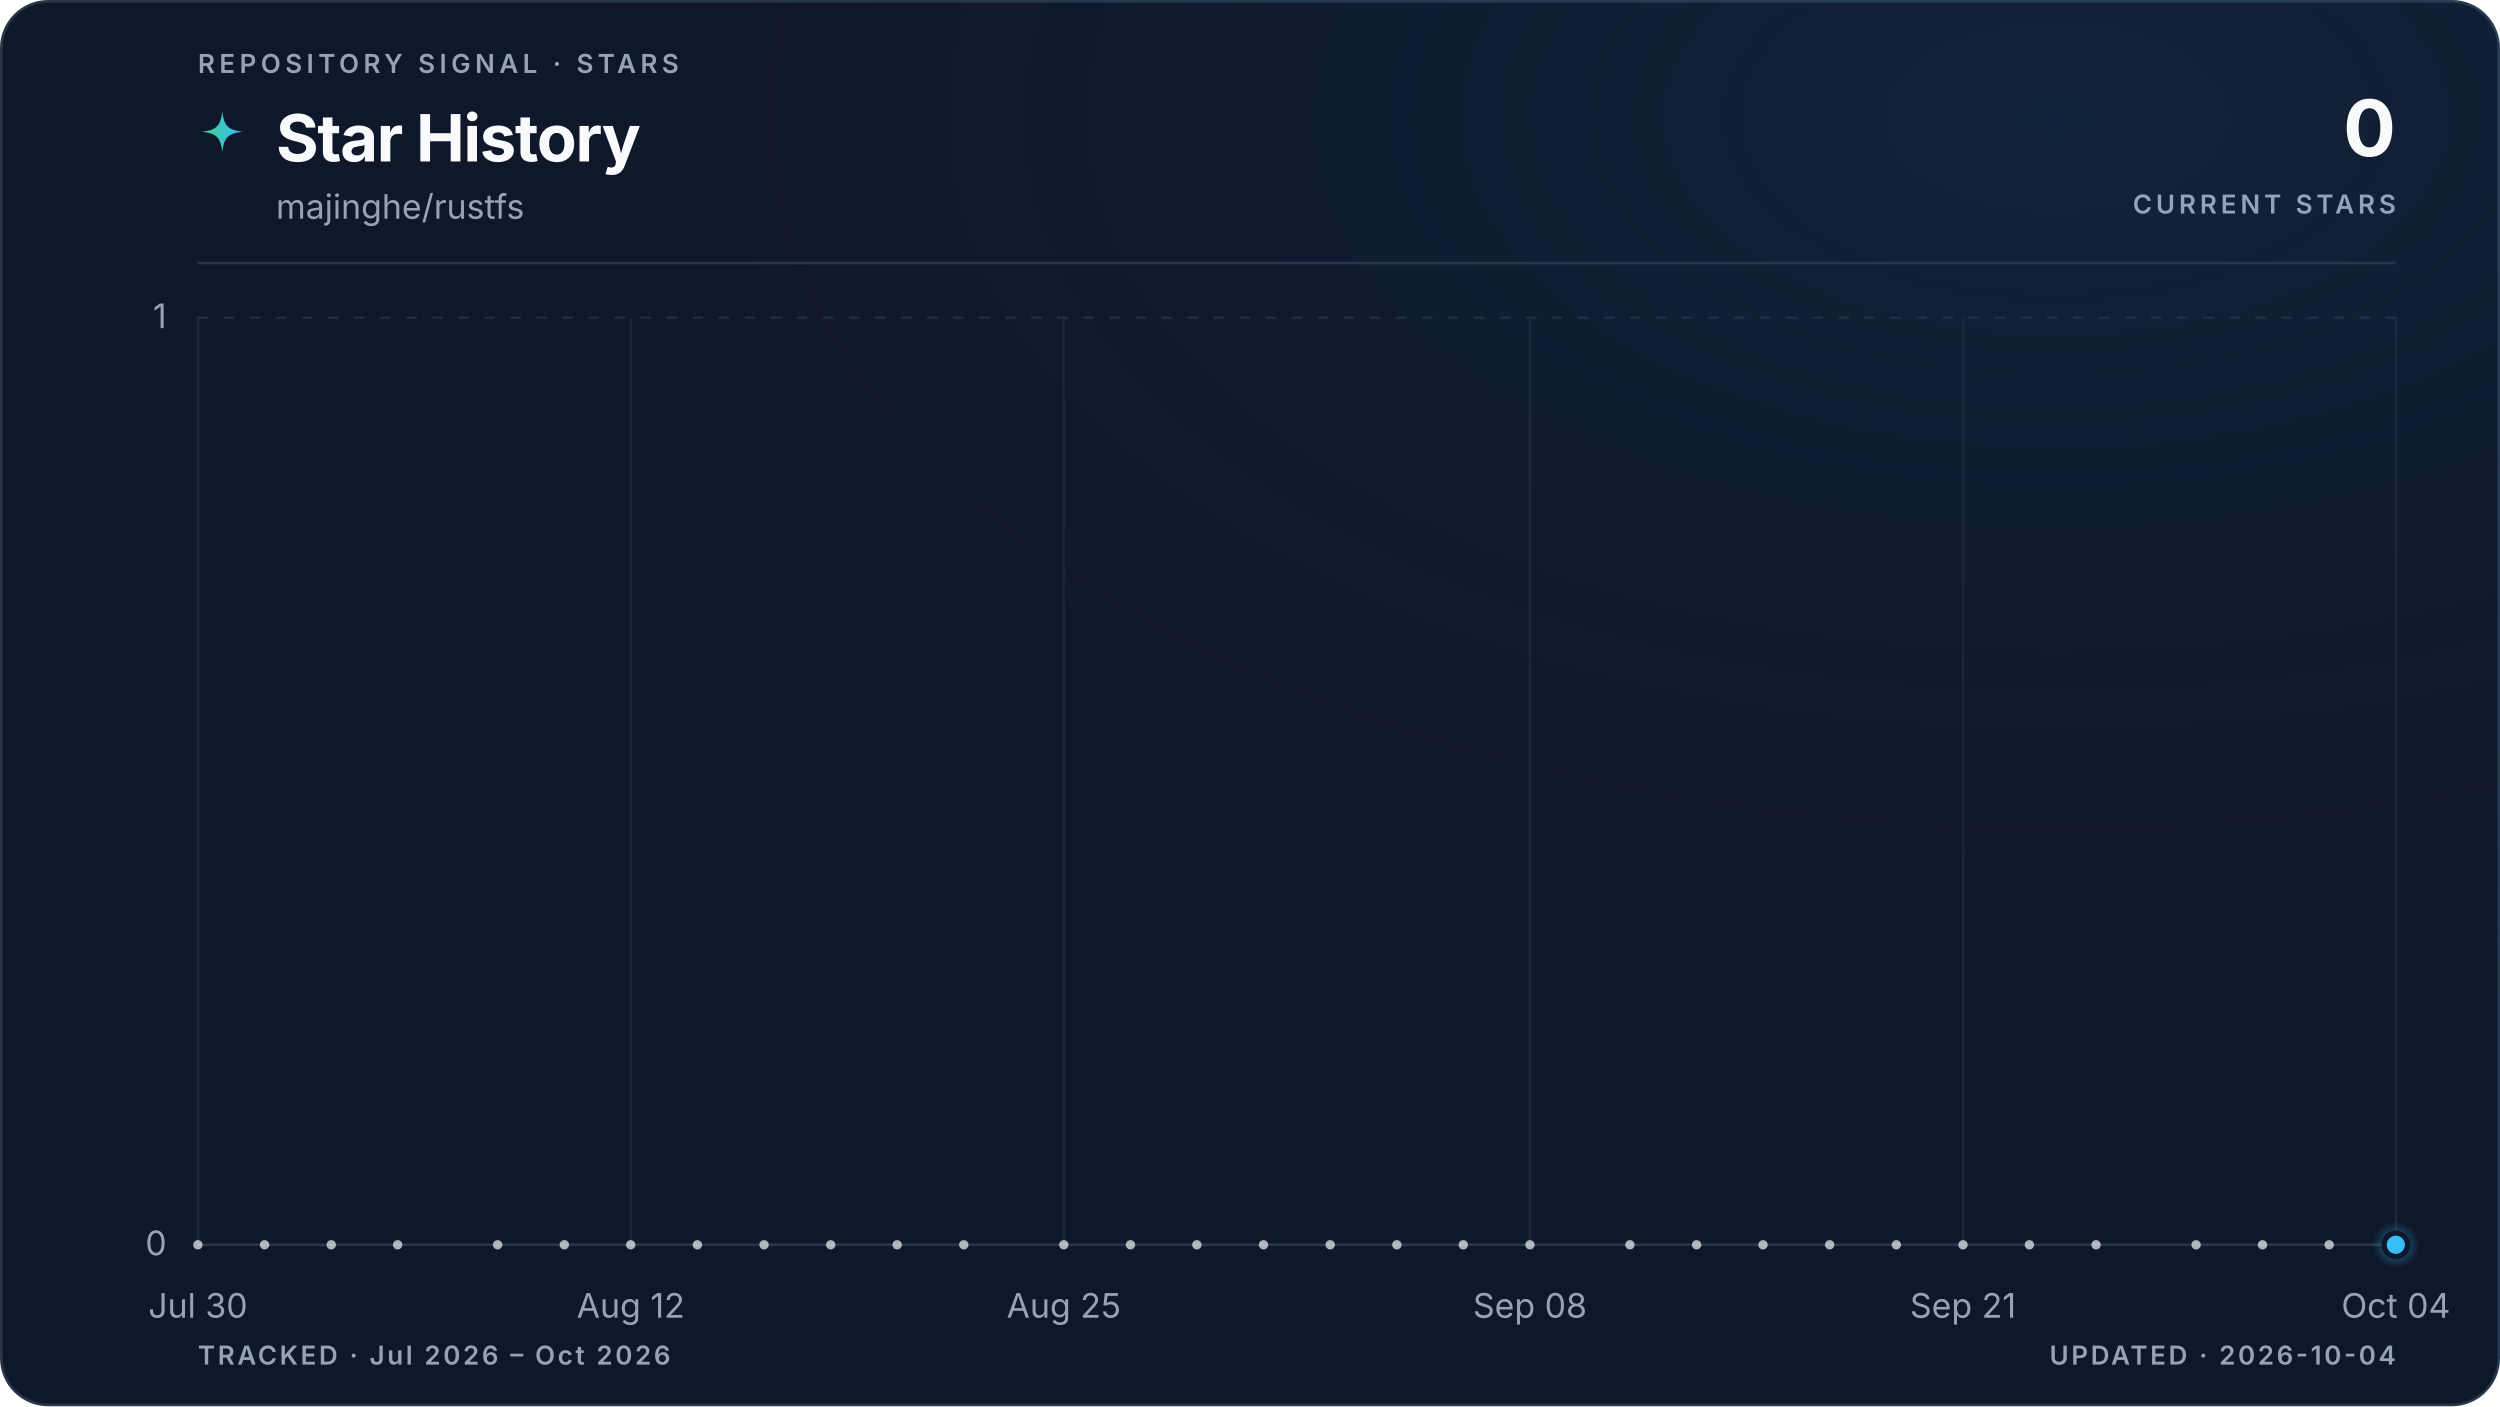
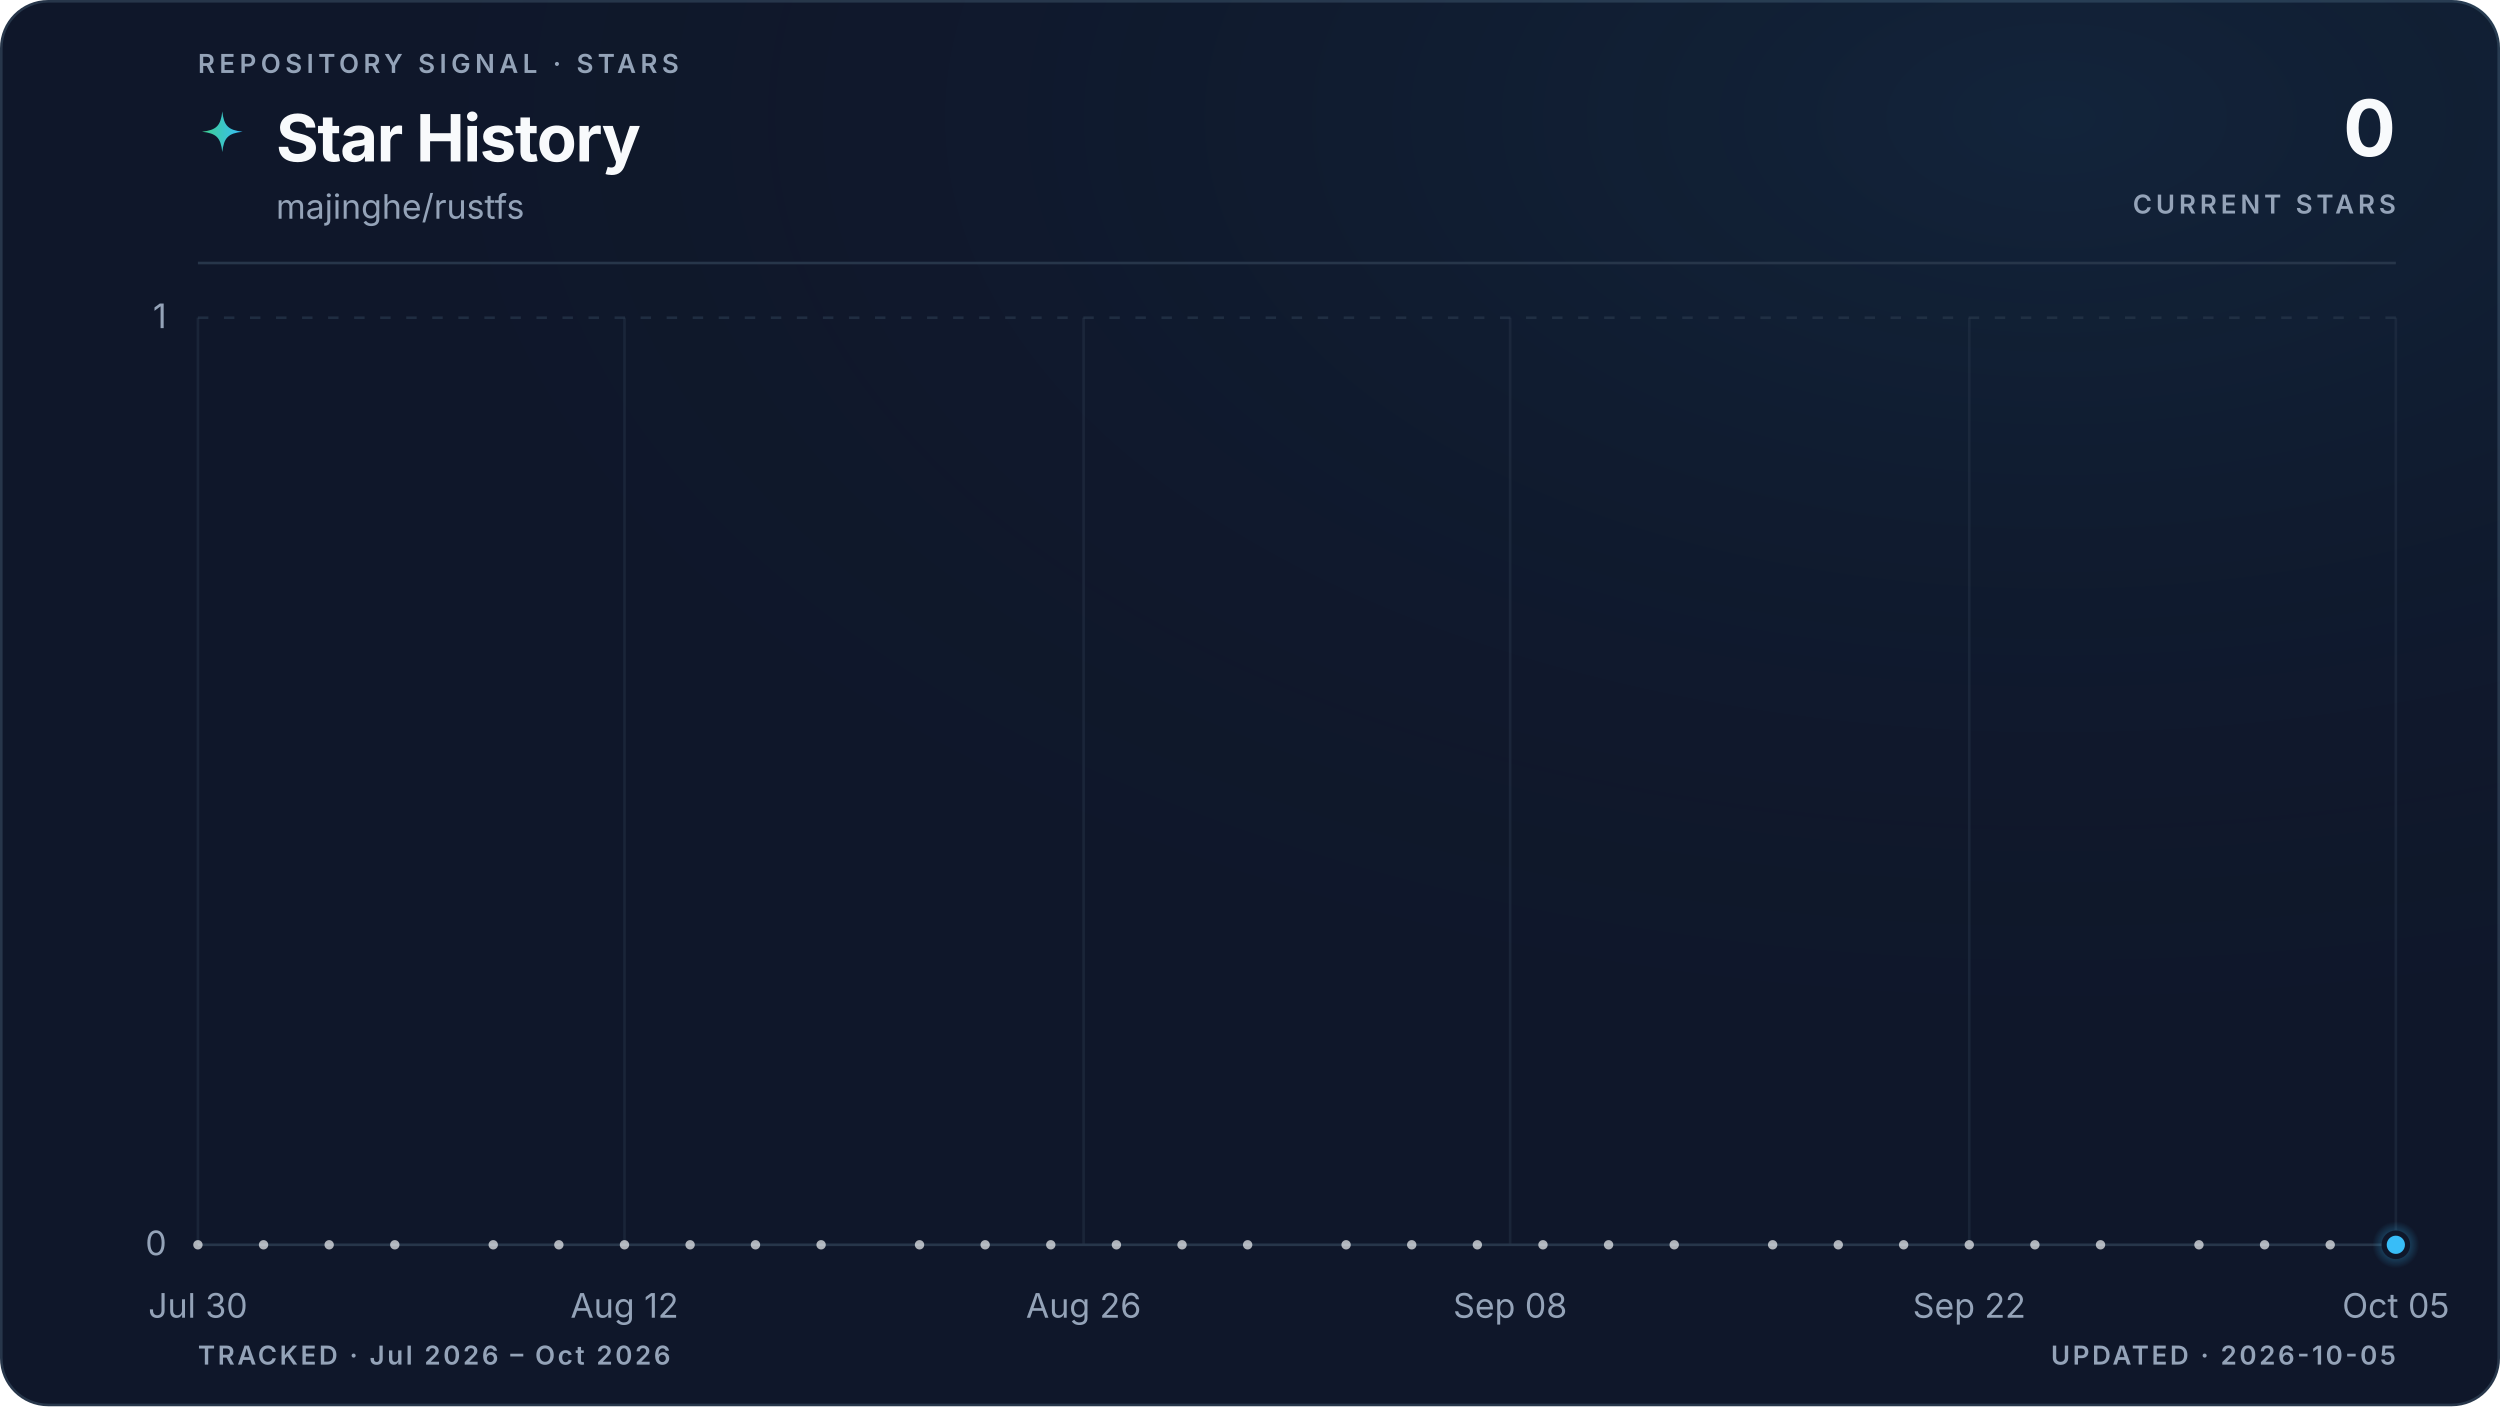
<svg xmlns="http://www.w3.org/2000/svg" viewBox="0 0 960 540" role="img" aria-labelledby="title description" data-style="gradient" data-variant="glow" data-layout="editorial" data-animated="true">
  <defs>
    <linearGradient id="trend" x1="0" y1="0" x2="1" y2="0">
      <stop offset="0%" stop-color="#3ecf8e" />
      <stop offset="100%" stop-color="#38bdf8" />
    </linearGradient>
    <linearGradient id="area" x1="0" y1="0" x2="0" y2="1">
      <stop offset="0%" stop-color="#3ecf8e" stop-opacity="0.22" />
      <stop offset="55%" stop-color="#38bdf8" stop-opacity="0.06" />
      <stop offset="100%" stop-color="#38bdf8" stop-opacity="0" />
    </linearGradient>
    <radialGradient id="marker-halo" cx="50%" cy="50%" r="50%">
      <stop offset="0%" stop-color="#38bdf8" stop-opacity="0.55" />
      <stop offset="100%" stop-color="#38bdf8" stop-opacity="0" />
    </radialGradient>
    <radialGradient id="surface-glow" cx="82%" cy="8%" r="70%">
      <stop offset="0%" stop-color="#38bdf8" stop-opacity="0.08" />
      <stop offset="100%" stop-color="#0f172a" stop-opacity="0" />
    </radialGradient>
    <filter id="trend-glow" x="-20%" y="-20%" width="140%" height="140%">
      <feGaussianBlur stdDeviation="5" />
    </filter>
  </defs>
  <style>
.trend-enter{transform-box:fill-box;transform-origin:center;animation:trend-enter 520ms cubic-bezier(0.16,1,0.3,1)}
.marker-enter{transform-box:fill-box;transform-origin:center;animation:marker-enter 320ms cubic-bezier(0.16,1,0.3,1) 200ms both}
.marker-pulse{transform-box:fill-box;transform-origin:center;animation:marker-pulse 2.6s ease-out infinite}
@keyframes trend-enter{from{opacity:.35;transform:translateY(10px)}to{opacity:1;transform:translateY(0)}}
@keyframes marker-enter{from{opacity:0;transform:scale(.4)}to{opacity:1;transform:scale(1)}}
@keyframes marker-pulse{0%{opacity:.5;transform:scale(.7)}70%,100%{opacity:0;transform:scale(2.1)}}
@media (prefers-reduced-motion:reduce){.trend-enter,.marker-enter,.marker-pulse{animation:none!important}}
@media (prefers-reduced-motion:reduce){.marker-pulse{opacity:0}}
</style>
  <rect x="0.5" y="0.5" width="959" height="539" fill="#0f172a" stroke="#27364a" stroke-width="1" rx="18" />
  <rect width="960" height="540" fill="url(#surface-glow)" rx="18" />
  <text x="76" y="28" fill="#94a3b8" font-family="ui-sans-serif, system-ui, -apple-system, BlinkMacSystemFont, 'Segoe UI', sans-serif" font-size="10" font-weight="600" letter-spacing="1.7">REPOSITORY SIGNAL · STARS</text>
  <path d="M12 1c.8 7.1 2.9 9.2 10 10-7.1.8-9.2 2.9-10 10-.8-7.1-2.9-9.2-10-10 7.1-.8 9.2-2.9 10-10Z" transform="translate(76 42) scale(.78)" fill="url(#trend)" aria-hidden="true" />
  <text x="106" y="62" fill="#f8fafc" font-family="ui-sans-serif, system-ui, -apple-system, BlinkMacSystemFont, 'Segoe UI', sans-serif" font-size="25" font-weight="700" letter-spacing="-0.5">Star History</text>
  <text x="106" y="84" fill="#94a3b8" font-family="ui-sans-serif, system-ui, -apple-system, BlinkMacSystemFont, 'Segoe UI', sans-serif" font-size="13">majinghe/rustfs</text>
  <text x="920" y="60" fill="#f8fafc" font-family="ui-sans-serif, system-ui, -apple-system, BlinkMacSystemFont, 'Segoe UI', sans-serif" font-size="30" font-weight="700" letter-spacing="-0.6" text-anchor="end">0</text>
  <text x="920" y="82" fill="#94a3b8" font-family="ui-sans-serif, system-ui, -apple-system, BlinkMacSystemFont, 'Segoe UI', sans-serif" font-size="10" font-weight="600" letter-spacing="1.5" text-anchor="end">CURRENT STARS</text>
  <line x1="76" y1="101" x2="920" y2="101" stroke="#27364a" stroke-width="1" />
  <line x1="76" y1="478.0" x2="920" y2="478.0" stroke="#27364a" stroke-width="1" stroke-dasharray="0" opacity="1" />
  <text x="64" y="482.0" fill="#94a3b8" font-family="ui-sans-serif, system-ui, -apple-system, BlinkMacSystemFont, 'Segoe UI', sans-serif" font-size="13" text-anchor="end">0</text>
  <line x1="76" y1="122.0" x2="920" y2="122.0" stroke="#27364a" stroke-width="1" stroke-dasharray="4 6" opacity="0.7" />
  <text x="64" y="126.0" fill="#94a3b8" font-family="ui-sans-serif, system-ui, -apple-system, BlinkMacSystemFont, 'Segoe UI', sans-serif" font-size="13" text-anchor="end">1</text>
  <line x1="76.0" y1="122" x2="76.0" y2="478" stroke="#27364a" stroke-width="1" opacity="0.45" />
  <text x="76.0" y="506" fill="#94a3b8" font-family="ui-sans-serif, system-ui, -apple-system, BlinkMacSystemFont, 'Segoe UI', sans-serif" font-size="13" text-anchor="middle">Jul 30</text>
-   <line x1="242.2" y1="122" x2="242.2" y2="478" stroke="#27364a" stroke-width="1" opacity="0.45" />
-   <text x="242.2" y="506" fill="#94a3b8" font-family="ui-sans-serif, system-ui, -apple-system, BlinkMacSystemFont, 'Segoe UI', sans-serif" font-size="13" text-anchor="middle">Aug 12</text>
-   <line x1="408.5" y1="122" x2="408.5" y2="478" stroke="#27364a" stroke-width="1" opacity="0.45" />
-   <text x="408.5" y="506" fill="#94a3b8" font-family="ui-sans-serif, system-ui, -apple-system, BlinkMacSystemFont, 'Segoe UI', sans-serif" font-size="13" text-anchor="middle">Aug 25</text>
-   <line x1="587.5" y1="122" x2="587.5" y2="478" stroke="#27364a" stroke-width="1" opacity="0.45" />
-   <text x="587.5" y="506" fill="#94a3b8" font-family="ui-sans-serif, system-ui, -apple-system, BlinkMacSystemFont, 'Segoe UI', sans-serif" font-size="13" text-anchor="middle">Sep 08</text>
-   <line x1="753.8" y1="122" x2="753.8" y2="478" stroke="#27364a" stroke-width="1" opacity="0.45" />
-   <text x="753.8" y="506" fill="#94a3b8" font-family="ui-sans-serif, system-ui, -apple-system, BlinkMacSystemFont, 'Segoe UI', sans-serif" font-size="13" text-anchor="middle">Sep 21</text>
+   <line x1="239.8" y1="122" x2="239.8" y2="478" stroke="#27364a" stroke-width="1" opacity="0.45" />
+   <text x="239.8" y="506" fill="#94a3b8" font-family="ui-sans-serif, system-ui, -apple-system, BlinkMacSystemFont, 'Segoe UI', sans-serif" font-size="13" text-anchor="middle">Aug 12</text>
+   <line x1="416.1" y1="122" x2="416.1" y2="478" stroke="#27364a" stroke-width="1" opacity="0.45" />
+   <text x="416.1" y="506" fill="#94a3b8" font-family="ui-sans-serif, system-ui, -apple-system, BlinkMacSystemFont, 'Segoe UI', sans-serif" font-size="13" text-anchor="middle">Aug 26</text>
+   <line x1="579.9" y1="122" x2="579.9" y2="478" stroke="#27364a" stroke-width="1" opacity="0.45" />
+   <text x="579.9" y="506" fill="#94a3b8" font-family="ui-sans-serif, system-ui, -apple-system, BlinkMacSystemFont, 'Segoe UI', sans-serif" font-size="13" text-anchor="middle">Sep 08</text>
+   <line x1="756.2" y1="122" x2="756.2" y2="478" stroke="#27364a" stroke-width="1" opacity="0.45" />
+   <text x="756.2" y="506" fill="#94a3b8" font-family="ui-sans-serif, system-ui, -apple-system, BlinkMacSystemFont, 'Segoe UI', sans-serif" font-size="13" text-anchor="middle">Sep 22</text>
  <line x1="920.0" y1="122" x2="920.0" y2="478" stroke="#27364a" stroke-width="1" opacity="0.45" />
-   <text x="920.0" y="506" fill="#94a3b8" font-family="ui-sans-serif, system-ui, -apple-system, BlinkMacSystemFont, 'Segoe UI', sans-serif" font-size="13" text-anchor="middle">Oct 04</text>
+   <text x="920.0" y="506" fill="#94a3b8" font-family="ui-sans-serif, system-ui, -apple-system, BlinkMacSystemFont, 'Segoe UI', sans-serif" font-size="13" text-anchor="middle">Oct 05</text>
  <g class="trend-enter">
-     <path d="M 76.0 478.0 C 80.3 478.0, 84.5 478.0, 88.8 478.0 C 93.1 478.0, 97.3 478.0, 101.6 478.0 C 105.8 478.0, 110.1 478.0, 114.4 478.0 C 118.6 478.0, 122.9 478.0, 127.2 478.0 C 131.4 478.0, 135.7 478.0, 139.9 478.0 C 144.2 478.0, 148.5 478.0, 152.7 478.0 C 157.0 478.0, 161.3 478.0, 165.5 478.0 C 169.8 478.0, 174.0 478.0, 178.3 478.0 C 182.6 478.0, 186.8 478.0, 191.1 478.0 C 195.4 478.0, 199.6 478.0, 203.9 478.0 C 208.1 478.0, 212.4 478.0, 216.7 478.0 C 220.9 478.0, 225.2 478.0, 229.5 478.0 C 233.7 478.0, 238.0 478.0, 242.2 478.0 C 246.5 478.0, 250.8 478.0, 255.0 478.0 C 259.3 478.0, 263.6 478.0, 267.8 478.0 C 272.1 478.0, 276.3 478.0, 280.6 478.0 C 284.9 478.0, 289.1 478.0, 293.4 478.0 C 297.7 478.0, 301.9 478.0, 306.2 478.0 C 310.4 478.0, 314.7 478.0, 319.0 478.0 C 323.2 478.0, 327.5 478.0, 331.8 478.0 C 336.0 478.0, 340.3 478.0, 344.5 478.0 C 348.8 478.0, 353.1 478.0, 357.3 478.0 C 361.6 478.0, 365.9 478.0, 370.1 478.0 C 374.4 478.0, 378.6 478.0, 382.9 478.0 C 387.2 478.0, 391.4 478.0, 395.7 478.0 C 400.0 478.0, 404.2 478.0, 408.5 478.0 C 412.7 478.0, 417.0 478.0, 421.3 478.0 C 425.5 478.0, 429.8 478.0, 434.1 478.0 C 438.3 478.0, 442.6 478.0, 446.8 478.0 C 451.1 478.0, 455.4 478.0, 459.6 478.0 C 463.9 478.0, 468.2 478.0, 472.4 478.0 C 476.7 478.0, 480.9 478.0, 485.2 478.0 C 489.5 478.0, 493.7 478.0, 498.0 478.0 C 502.3 478.0, 506.5 478.0, 510.8 478.0 C 515.1 478.0, 519.3 478.0, 523.6 478.0 C 527.8 478.0, 532.1 478.0, 536.4 478.0 C 540.6 478.0, 544.9 478.0, 549.2 478.0 C 553.4 478.0, 557.7 478.0, 561.9 478.0 C 566.2 478.0, 570.5 478.0, 574.7 478.0 C 579.0 478.0, 583.3 478.0, 587.5 478.0 C 591.8 478.0, 596.0 478.0, 600.3 478.0 C 604.6 478.0, 608.8 478.0, 613.1 478.0 C 617.4 478.0, 621.6 478.0, 625.9 478.0 C 630.1 478.0, 634.4 478.0, 638.7 478.0 C 642.9 478.0, 647.2 478.0, 651.5 478.0 C 655.7 478.0, 660.0 478.0, 664.2 478.0 C 668.5 478.0, 672.8 478.0, 677.0 478.0 C 681.3 478.0, 685.6 478.0, 689.8 478.0 C 694.1 478.0, 698.3 478.0, 702.6 478.0 C 706.9 478.0, 711.1 478.0, 715.4 478.0 C 719.7 478.0, 723.9 478.0, 728.2 478.0 C 732.4 478.0, 736.7 478.0, 741.0 478.0 C 745.2 478.0, 749.5 478.0, 753.8 478.0 C 758.0 478.0, 762.3 478.0, 766.5 478.0 C 770.8 478.0, 775.1 478.0, 779.3 478.0 C 783.6 478.0, 787.9 478.0, 792.1 478.0 C 796.4 478.0, 800.6 478.0, 804.9 478.0 C 809.2 478.0, 813.4 478.0, 817.7 478.0 C 822.0 478.0, 826.2 478.0, 830.5 478.0 C 834.7 478.0, 839.0 478.0, 843.3 478.0 C 847.5 478.0, 851.8 478.0, 856.1 478.0 C 860.3 478.0, 864.6 478.0, 868.8 478.0 C 873.1 478.0, 877.4 478.0, 881.6 478.0 C 885.9 478.0, 890.2 478.0, 894.4 478.0 C 898.7 478.0, 902.9 478.0, 907.2 478.0 C 911.5 478.0, 915.7 478.0, 920.0 478.0 L 920.0 478.0 L 76.0 478.0 Z" fill="url(#area)" />
-     <path d="M 76.0 478.0 C 80.3 478.0, 84.5 478.0, 88.8 478.0 C 93.1 478.0, 97.3 478.0, 101.6 478.0 C 105.8 478.0, 110.1 478.0, 114.4 478.0 C 118.6 478.0, 122.9 478.0, 127.2 478.0 C 131.4 478.0, 135.7 478.0, 139.9 478.0 C 144.2 478.0, 148.5 478.0, 152.7 478.0 C 157.0 478.0, 161.3 478.0, 165.5 478.0 C 169.8 478.0, 174.0 478.0, 178.3 478.0 C 182.6 478.0, 186.8 478.0, 191.1 478.0 C 195.4 478.0, 199.6 478.0, 203.9 478.0 C 208.1 478.0, 212.4 478.0, 216.7 478.0 C 220.9 478.0, 225.2 478.0, 229.5 478.0 C 233.7 478.0, 238.0 478.0, 242.2 478.0 C 246.5 478.0, 250.8 478.0, 255.0 478.0 C 259.3 478.0, 263.6 478.0, 267.8 478.0 C 272.1 478.0, 276.3 478.0, 280.6 478.0 C 284.9 478.0, 289.1 478.0, 293.4 478.0 C 297.7 478.0, 301.9 478.0, 306.2 478.0 C 310.4 478.0, 314.7 478.0, 319.0 478.0 C 323.2 478.0, 327.5 478.0, 331.8 478.0 C 336.0 478.0, 340.3 478.0, 344.5 478.0 C 348.8 478.0, 353.1 478.0, 357.3 478.0 C 361.6 478.0, 365.9 478.0, 370.1 478.0 C 374.4 478.0, 378.6 478.0, 382.9 478.0 C 387.2 478.0, 391.4 478.0, 395.7 478.0 C 400.0 478.0, 404.2 478.0, 408.5 478.0 C 412.7 478.0, 417.0 478.0, 421.3 478.0 C 425.5 478.0, 429.8 478.0, 434.1 478.0 C 438.3 478.0, 442.6 478.0, 446.8 478.0 C 451.1 478.0, 455.4 478.0, 459.6 478.0 C 463.9 478.0, 468.2 478.0, 472.4 478.0 C 476.7 478.0, 480.9 478.0, 485.2 478.0 C 489.5 478.0, 493.7 478.0, 498.0 478.0 C 502.3 478.0, 506.5 478.0, 510.8 478.0 C 515.1 478.0, 519.3 478.0, 523.6 478.0 C 527.8 478.0, 532.1 478.0, 536.4 478.0 C 540.6 478.0, 544.9 478.0, 549.2 478.0 C 553.4 478.0, 557.7 478.0, 561.9 478.0 C 566.2 478.0, 570.5 478.0, 574.7 478.0 C 579.0 478.0, 583.3 478.0, 587.5 478.0 C 591.8 478.0, 596.0 478.0, 600.3 478.0 C 604.6 478.0, 608.8 478.0, 613.1 478.0 C 617.4 478.0, 621.6 478.0, 625.9 478.0 C 630.1 478.0, 634.4 478.0, 638.7 478.0 C 642.9 478.0, 647.2 478.0, 651.5 478.0 C 655.7 478.0, 660.0 478.0, 664.2 478.0 C 668.5 478.0, 672.8 478.0, 677.0 478.0 C 681.3 478.0, 685.6 478.0, 689.8 478.0 C 694.1 478.0, 698.3 478.0, 702.6 478.0 C 706.9 478.0, 711.1 478.0, 715.4 478.0 C 719.7 478.0, 723.9 478.0, 728.2 478.0 C 732.4 478.0, 736.7 478.0, 741.0 478.0 C 745.2 478.0, 749.5 478.0, 753.8 478.0 C 758.0 478.0, 762.3 478.0, 766.5 478.0 C 770.8 478.0, 775.1 478.0, 779.3 478.0 C 783.6 478.0, 787.9 478.0, 792.1 478.0 C 796.4 478.0, 800.6 478.0, 804.9 478.0 C 809.2 478.0, 813.4 478.0, 817.7 478.0 C 822.0 478.0, 826.2 478.0, 830.5 478.0 C 834.7 478.0, 839.0 478.0, 843.3 478.0 C 847.5 478.0, 851.8 478.0, 856.1 478.0 C 860.3 478.0, 864.6 478.0, 868.8 478.0 C 873.1 478.0, 877.4 478.0, 881.6 478.0 C 885.9 478.0, 890.2 478.0, 894.4 478.0 C 898.7 478.0, 902.9 478.0, 907.2 478.0 C 911.5 478.0, 915.7 478.0, 920.0 478.0" fill="none" stroke="url(#trend)" stroke-width="10" stroke-linecap="round" stroke-linejoin="round" opacity="0.10" filter="url(#trend-glow)" />
-     <path d="M 76.0 478.0 C 80.3 478.0, 84.5 478.0, 88.8 478.0 C 93.1 478.0, 97.3 478.0, 101.6 478.0 C 105.8 478.0, 110.1 478.0, 114.4 478.0 C 118.6 478.0, 122.9 478.0, 127.2 478.0 C 131.4 478.0, 135.7 478.0, 139.9 478.0 C 144.2 478.0, 148.5 478.0, 152.7 478.0 C 157.0 478.0, 161.3 478.0, 165.5 478.0 C 169.8 478.0, 174.0 478.0, 178.3 478.0 C 182.6 478.0, 186.8 478.0, 191.1 478.0 C 195.4 478.0, 199.6 478.0, 203.9 478.0 C 208.1 478.0, 212.4 478.0, 216.7 478.0 C 220.9 478.0, 225.2 478.0, 229.5 478.0 C 233.7 478.0, 238.0 478.0, 242.2 478.0 C 246.5 478.0, 250.8 478.0, 255.0 478.0 C 259.3 478.0, 263.6 478.0, 267.8 478.0 C 272.1 478.0, 276.3 478.0, 280.6 478.0 C 284.9 478.0, 289.1 478.0, 293.4 478.0 C 297.7 478.0, 301.9 478.0, 306.2 478.0 C 310.4 478.0, 314.7 478.0, 319.0 478.0 C 323.2 478.0, 327.5 478.0, 331.8 478.0 C 336.0 478.0, 340.3 478.0, 344.5 478.0 C 348.8 478.0, 353.1 478.0, 357.3 478.0 C 361.6 478.0, 365.9 478.0, 370.1 478.0 C 374.4 478.0, 378.6 478.0, 382.9 478.0 C 387.2 478.0, 391.4 478.0, 395.7 478.0 C 400.0 478.0, 404.2 478.0, 408.5 478.0 C 412.7 478.0, 417.0 478.0, 421.3 478.0 C 425.5 478.0, 429.8 478.0, 434.1 478.0 C 438.3 478.0, 442.6 478.0, 446.8 478.0 C 451.1 478.0, 455.4 478.0, 459.6 478.0 C 463.9 478.0, 468.2 478.0, 472.4 478.0 C 476.7 478.0, 480.9 478.0, 485.2 478.0 C 489.5 478.0, 493.7 478.0, 498.0 478.0 C 502.3 478.0, 506.5 478.0, 510.8 478.0 C 515.1 478.0, 519.3 478.0, 523.6 478.0 C 527.8 478.0, 532.1 478.0, 536.4 478.0 C 540.6 478.0, 544.9 478.0, 549.2 478.0 C 553.4 478.0, 557.7 478.0, 561.9 478.0 C 566.2 478.0, 570.5 478.0, 574.7 478.0 C 579.0 478.0, 583.3 478.0, 587.5 478.0 C 591.8 478.0, 596.0 478.0, 600.3 478.0 C 604.6 478.0, 608.8 478.0, 613.1 478.0 C 617.4 478.0, 621.6 478.0, 625.9 478.0 C 630.1 478.0, 634.4 478.0, 638.7 478.0 C 642.9 478.0, 647.2 478.0, 651.5 478.0 C 655.7 478.0, 660.0 478.0, 664.2 478.0 C 668.5 478.0, 672.8 478.0, 677.0 478.0 C 681.3 478.0, 685.6 478.0, 689.8 478.0 C 694.1 478.0, 698.3 478.0, 702.6 478.0 C 706.9 478.0, 711.1 478.0, 715.4 478.0 C 719.7 478.0, 723.9 478.0, 728.2 478.0 C 732.4 478.0, 736.7 478.0, 741.0 478.0 C 745.2 478.0, 749.5 478.0, 753.8 478.0 C 758.0 478.0, 762.3 478.0, 766.5 478.0 C 770.8 478.0, 775.1 478.0, 779.3 478.0 C 783.6 478.0, 787.9 478.0, 792.1 478.0 C 796.4 478.0, 800.6 478.0, 804.9 478.0 C 809.2 478.0, 813.4 478.0, 817.7 478.0 C 822.0 478.0, 826.2 478.0, 830.5 478.0 C 834.7 478.0, 839.0 478.0, 843.3 478.0 C 847.5 478.0, 851.8 478.0, 856.1 478.0 C 860.3 478.0, 864.6 478.0, 868.8 478.0 C 873.1 478.0, 877.4 478.0, 881.6 478.0 C 885.9 478.0, 890.2 478.0, 894.4 478.0 C 898.7 478.0, 902.9 478.0, 907.2 478.0 C 911.5 478.0, 915.7 478.0, 920.0 478.0" fill="none" stroke="url(#trend)" stroke-width="3" stroke-linecap="round" stroke-linejoin="round" />
+     <path d="M 76.0 478.0 C 80.2 478.0, 84.4 478.0, 88.6 478.0 C 92.8 478.0, 97.0 478.0, 101.2 478.0 C 105.4 478.0, 109.6 478.0, 113.8 478.0 C 118.0 478.0, 122.2 478.0, 126.4 478.0 C 130.6 478.0, 134.8 478.0, 139.0 478.0 C 143.2 478.0, 147.4 478.0, 151.6 478.0 C 155.8 478.0, 160.0 478.0, 164.2 478.0 C 168.4 478.0, 172.6 478.0, 176.8 478.0 C 181.0 478.0, 185.2 478.0, 189.4 478.0 C 193.6 478.0, 197.8 478.0, 202.0 478.0 C 206.2 478.0, 210.4 478.0, 214.6 478.0 C 218.8 478.0, 223.0 478.0, 227.2 478.0 C 231.4 478.0, 235.6 478.0, 239.8 478.0 C 244.0 478.0, 248.2 478.0, 252.4 478.0 C 256.6 478.0, 260.8 478.0, 265.0 478.0 C 269.2 478.0, 273.4 478.0, 277.6 478.0 C 281.8 478.0, 286.0 478.0, 290.1 478.0 C 294.3 478.0, 298.5 478.0, 302.7 478.0 C 306.9 478.0, 311.1 478.0, 315.3 478.0 C 319.5 478.0, 323.7 478.0, 327.9 478.0 C 332.1 478.0, 336.3 478.0, 340.5 478.0 C 344.7 478.0, 348.9 478.0, 353.1 478.0 C 357.3 478.0, 361.5 478.0, 365.7 478.0 C 369.9 478.0, 374.1 478.0, 378.3 478.0 C 382.5 478.0, 386.7 478.0, 390.9 478.0 C 395.1 478.0, 399.3 478.0, 403.5 478.0 C 407.7 478.0, 411.9 478.0, 416.1 478.0 C 420.3 478.0, 424.5 478.0, 428.7 478.0 C 432.9 478.0, 437.1 478.0, 441.3 478.0 C 445.5 478.0, 449.7 478.0, 453.9 478.0 C 458.1 478.0, 462.3 478.0, 466.5 478.0 C 470.7 478.0, 474.9 478.0, 479.1 478.0 C 483.3 478.0, 487.5 478.0, 491.7 478.0 C 495.9 478.0, 500.1 478.0, 504.3 478.0 C 508.5 478.0, 512.7 478.0, 516.9 478.0 C 521.1 478.0, 525.3 478.0, 529.5 478.0 C 533.7 478.0, 537.9 478.0, 542.1 478.0 C 546.3 478.0, 550.5 478.0, 554.7 478.0 C 558.9 478.0, 563.1 478.0, 567.3 478.0 C 571.5 478.0, 575.7 478.0, 579.9 478.0 C 584.1 478.0, 588.3 478.0, 592.5 478.0 C 596.7 478.0, 600.9 478.0, 605.1 478.0 C 609.3 478.0, 613.5 478.0, 617.7 478.0 C 621.9 478.0, 626.1 478.0, 630.3 478.0 C 634.5 478.0, 638.7 478.0, 642.9 478.0 C 647.1 478.0, 651.3 478.0, 655.5 478.0 C 659.7 478.0, 663.9 478.0, 668.1 478.0 C 672.3 478.0, 676.5 478.0, 680.7 478.0 C 684.9 478.0, 689.1 478.0, 693.3 478.0 C 697.5 478.0, 701.7 478.0, 705.9 478.0 C 710.0 478.0, 714.2 478.0, 718.4 478.0 C 722.6 478.0, 726.8 478.0, 731.0 478.0 C 735.2 478.0, 739.4 478.0, 743.6 478.0 C 747.8 478.0, 752.0 478.0, 756.2 478.0 C 760.4 478.0, 764.6 478.0, 768.8 478.0 C 773.0 478.0, 777.2 478.0, 781.4 478.0 C 785.6 478.0, 789.8 478.0, 794.0 478.0 C 798.2 478.0, 802.4 478.0, 806.6 478.0 C 810.8 478.0, 815.0 478.0, 819.2 478.0 C 823.4 478.0, 827.6 478.0, 831.8 478.0 C 836.0 478.0, 840.2 478.0, 844.4 478.0 C 848.6 478.0, 852.8 478.0, 857.0 478.0 C 861.2 478.0, 865.4 478.0, 869.6 478.0 C 873.8 478.0, 878.0 478.0, 882.2 478.0 C 886.4 478.0, 890.6 478.0, 894.8 478.0 C 899.0 478.0, 903.2 478.0, 907.4 478.0 C 911.6 478.0, 915.8 478.0, 920.0 478.0 L 920.0 478.0 L 76.0 478.0 Z" fill="url(#area)" />
+     <path d="M 76.0 478.0 C 80.2 478.0, 84.4 478.0, 88.6 478.0 C 92.8 478.0, 97.0 478.0, 101.2 478.0 C 105.4 478.0, 109.6 478.0, 113.8 478.0 C 118.0 478.0, 122.2 478.0, 126.4 478.0 C 130.6 478.0, 134.8 478.0, 139.0 478.0 C 143.2 478.0, 147.4 478.0, 151.6 478.0 C 155.8 478.0, 160.0 478.0, 164.2 478.0 C 168.4 478.0, 172.6 478.0, 176.8 478.0 C 181.0 478.0, 185.2 478.0, 189.4 478.0 C 193.6 478.0, 197.8 478.0, 202.0 478.0 C 206.2 478.0, 210.4 478.0, 214.6 478.0 C 218.8 478.0, 223.0 478.0, 227.2 478.0 C 231.4 478.0, 235.6 478.0, 239.8 478.0 C 244.0 478.0, 248.2 478.0, 252.4 478.0 C 256.6 478.0, 260.8 478.0, 265.0 478.0 C 269.2 478.0, 273.4 478.0, 277.6 478.0 C 281.8 478.0, 286.0 478.0, 290.1 478.0 C 294.3 478.0, 298.5 478.0, 302.7 478.0 C 306.9 478.0, 311.1 478.0, 315.3 478.0 C 319.5 478.0, 323.7 478.0, 327.9 478.0 C 332.1 478.0, 336.3 478.0, 340.5 478.0 C 344.7 478.0, 348.9 478.0, 353.1 478.0 C 357.3 478.0, 361.5 478.0, 365.7 478.0 C 369.9 478.0, 374.1 478.0, 378.3 478.0 C 382.5 478.0, 386.7 478.0, 390.9 478.0 C 395.1 478.0, 399.3 478.0, 403.5 478.0 C 407.7 478.0, 411.9 478.0, 416.1 478.0 C 420.3 478.0, 424.5 478.0, 428.7 478.0 C 432.9 478.0, 437.1 478.0, 441.3 478.0 C 445.5 478.0, 449.7 478.0, 453.9 478.0 C 458.1 478.0, 462.3 478.0, 466.5 478.0 C 470.7 478.0, 474.9 478.0, 479.1 478.0 C 483.3 478.0, 487.5 478.0, 491.7 478.0 C 495.9 478.0, 500.1 478.0, 504.3 478.0 C 508.5 478.0, 512.7 478.0, 516.9 478.0 C 521.1 478.0, 525.3 478.0, 529.5 478.0 C 533.7 478.0, 537.9 478.0, 542.1 478.0 C 546.3 478.0, 550.5 478.0, 554.7 478.0 C 558.9 478.0, 563.1 478.0, 567.3 478.0 C 571.5 478.0, 575.7 478.0, 579.9 478.0 C 584.1 478.0, 588.3 478.0, 592.5 478.0 C 596.7 478.0, 600.9 478.0, 605.1 478.0 C 609.3 478.0, 613.5 478.0, 617.7 478.0 C 621.9 478.0, 626.1 478.0, 630.3 478.0 C 634.5 478.0, 638.7 478.0, 642.9 478.0 C 647.1 478.0, 651.3 478.0, 655.5 478.0 C 659.7 478.0, 663.9 478.0, 668.1 478.0 C 672.3 478.0, 676.5 478.0, 680.7 478.0 C 684.9 478.0, 689.1 478.0, 693.3 478.0 C 697.5 478.0, 701.7 478.0, 705.9 478.0 C 710.0 478.0, 714.2 478.0, 718.4 478.0 C 722.6 478.0, 726.8 478.0, 731.0 478.0 C 735.2 478.0, 739.4 478.0, 743.6 478.0 C 747.8 478.0, 752.0 478.0, 756.2 478.0 C 760.4 478.0, 764.6 478.0, 768.8 478.0 C 773.0 478.0, 777.2 478.0, 781.4 478.0 C 785.6 478.0, 789.8 478.0, 794.0 478.0 C 798.2 478.0, 802.4 478.0, 806.6 478.0 C 810.8 478.0, 815.0 478.0, 819.2 478.0 C 823.4 478.0, 827.6 478.0, 831.8 478.0 C 836.0 478.0, 840.2 478.0, 844.4 478.0 C 848.6 478.0, 852.8 478.0, 857.0 478.0 C 861.2 478.0, 865.4 478.0, 869.6 478.0 C 873.8 478.0, 878.0 478.0, 882.2 478.0 C 886.4 478.0, 890.6 478.0, 894.8 478.0 C 899.0 478.0, 903.2 478.0, 907.4 478.0 C 911.6 478.0, 915.8 478.0, 920.0 478.0" fill="none" stroke="url(#trend)" stroke-width="10" stroke-linecap="round" stroke-linejoin="round" opacity="0.10" filter="url(#trend-glow)" />
+     <path d="M 76.0 478.0 C 80.2 478.0, 84.4 478.0, 88.6 478.0 C 92.8 478.0, 97.0 478.0, 101.2 478.0 C 105.4 478.0, 109.6 478.0, 113.8 478.0 C 118.0 478.0, 122.2 478.0, 126.4 478.0 C 130.6 478.0, 134.8 478.0, 139.0 478.0 C 143.2 478.0, 147.4 478.0, 151.6 478.0 C 155.8 478.0, 160.0 478.0, 164.2 478.0 C 168.4 478.0, 172.6 478.0, 176.8 478.0 C 181.0 478.0, 185.2 478.0, 189.4 478.0 C 193.6 478.0, 197.8 478.0, 202.0 478.0 C 206.2 478.0, 210.4 478.0, 214.6 478.0 C 218.8 478.0, 223.0 478.0, 227.2 478.0 C 231.4 478.0, 235.6 478.0, 239.8 478.0 C 244.0 478.0, 248.2 478.0, 252.4 478.0 C 256.6 478.0, 260.8 478.0, 265.0 478.0 C 269.2 478.0, 273.4 478.0, 277.6 478.0 C 281.8 478.0, 286.0 478.0, 290.1 478.0 C 294.3 478.0, 298.5 478.0, 302.7 478.0 C 306.9 478.0, 311.1 478.0, 315.3 478.0 C 319.5 478.0, 323.7 478.0, 327.9 478.0 C 332.1 478.0, 336.3 478.0, 340.5 478.0 C 344.7 478.0, 348.9 478.0, 353.1 478.0 C 357.3 478.0, 361.5 478.0, 365.7 478.0 C 369.9 478.0, 374.1 478.0, 378.3 478.0 C 382.5 478.0, 386.7 478.0, 390.9 478.0 C 395.1 478.0, 399.3 478.0, 403.5 478.0 C 407.7 478.0, 411.9 478.0, 416.1 478.0 C 420.3 478.0, 424.5 478.0, 428.7 478.0 C 432.9 478.0, 437.1 478.0, 441.3 478.0 C 445.5 478.0, 449.7 478.0, 453.9 478.0 C 458.1 478.0, 462.3 478.0, 466.5 478.0 C 470.7 478.0, 474.9 478.0, 479.1 478.0 C 483.3 478.0, 487.5 478.0, 491.7 478.0 C 495.9 478.0, 500.1 478.0, 504.3 478.0 C 508.5 478.0, 512.7 478.0, 516.9 478.0 C 521.1 478.0, 525.3 478.0, 529.5 478.0 C 533.7 478.0, 537.9 478.0, 542.1 478.0 C 546.3 478.0, 550.5 478.0, 554.7 478.0 C 558.9 478.0, 563.1 478.0, 567.3 478.0 C 571.5 478.0, 575.7 478.0, 579.9 478.0 C 584.1 478.0, 588.3 478.0, 592.5 478.0 C 596.7 478.0, 600.9 478.0, 605.1 478.0 C 609.3 478.0, 613.5 478.0, 617.7 478.0 C 621.9 478.0, 626.1 478.0, 630.3 478.0 C 634.5 478.0, 638.7 478.0, 642.9 478.0 C 647.1 478.0, 651.3 478.0, 655.5 478.0 C 659.7 478.0, 663.9 478.0, 668.1 478.0 C 672.3 478.0, 676.5 478.0, 680.7 478.0 C 684.9 478.0, 689.1 478.0, 693.3 478.0 C 697.5 478.0, 701.7 478.0, 705.9 478.0 C 710.0 478.0, 714.2 478.0, 718.4 478.0 C 722.6 478.0, 726.8 478.0, 731.0 478.0 C 735.2 478.0, 739.4 478.0, 743.6 478.0 C 747.8 478.0, 752.0 478.0, 756.2 478.0 C 760.4 478.0, 764.6 478.0, 768.8 478.0 C 773.0 478.0, 777.2 478.0, 781.4 478.0 C 785.6 478.0, 789.8 478.0, 794.0 478.0 C 798.2 478.0, 802.4 478.0, 806.6 478.0 C 810.8 478.0, 815.0 478.0, 819.2 478.0 C 823.4 478.0, 827.6 478.0, 831.8 478.0 C 836.0 478.0, 840.2 478.0, 844.4 478.0 C 848.6 478.0, 852.8 478.0, 857.0 478.0 C 861.2 478.0, 865.4 478.0, 869.6 478.0 C 873.8 478.0, 878.0 478.0, 882.2 478.0 C 886.4 478.0, 890.6 478.0, 894.8 478.0 C 899.0 478.0, 903.2 478.0, 907.4 478.0 C 911.6 478.0, 915.8 478.0, 920.0 478.0" fill="none" stroke="url(#trend)" stroke-width="3" stroke-linecap="round" stroke-linejoin="round" />
    <g data-point-count="31" fill="#f8fafc" opacity="0.68">
      <circle cx="76.0" cy="478.0" r="1.8" />
-       <circle cx="101.6" cy="478.0" r="1.8" />
-       <circle cx="127.2" cy="478.0" r="1.8" />
-       <circle cx="152.7" cy="478.0" r="1.8" />
-       <circle cx="191.1" cy="478.0" r="1.8" />
-       <circle cx="216.7" cy="478.0" r="1.8" />
-       <circle cx="242.2" cy="478.0" r="1.8" />
-       <circle cx="267.8" cy="478.0" r="1.8" />
-       <circle cx="293.4" cy="478.0" r="1.8" />
-       <circle cx="319.0" cy="478.0" r="1.8" />
-       <circle cx="344.5" cy="478.0" r="1.8" />
-       <circle cx="370.1" cy="478.0" r="1.8" />
-       <circle cx="408.5" cy="478.0" r="1.8" />
-       <circle cx="434.1" cy="478.0" r="1.8" />
-       <circle cx="459.6" cy="478.0" r="1.8" />
-       <circle cx="485.2" cy="478.0" r="1.8" />
-       <circle cx="510.8" cy="478.0" r="1.8" />
-       <circle cx="536.4" cy="478.0" r="1.8" />
-       <circle cx="561.9" cy="478.0" r="1.8" />
-       <circle cx="587.5" cy="478.0" r="1.8" />
-       <circle cx="625.9" cy="478.0" r="1.8" />
-       <circle cx="651.5" cy="478.0" r="1.8" />
-       <circle cx="677.0" cy="478.0" r="1.8" />
-       <circle cx="702.6" cy="478.0" r="1.8" />
-       <circle cx="728.2" cy="478.0" r="1.8" />
-       <circle cx="753.8" cy="478.0" r="1.8" />
-       <circle cx="779.3" cy="478.0" r="1.8" />
-       <circle cx="804.9" cy="478.0" r="1.8" />
-       <circle cx="843.3" cy="478.0" r="1.8" />
-       <circle cx="868.8" cy="478.0" r="1.8" />
-       <circle cx="894.4" cy="478.0" r="1.8" />
+       <circle cx="101.2" cy="478.0" r="1.8" />
+       <circle cx="126.4" cy="478.0" r="1.8" />
+       <circle cx="151.6" cy="478.0" r="1.8" />
+       <circle cx="189.4" cy="478.0" r="1.8" />
+       <circle cx="214.6" cy="478.0" r="1.8" />
+       <circle cx="239.8" cy="478.0" r="1.8" />
+       <circle cx="265.0" cy="478.0" r="1.8" />
+       <circle cx="290.1" cy="478.0" r="1.8" />
+       <circle cx="315.3" cy="478.0" r="1.8" />
+       <circle cx="353.1" cy="478.0" r="1.8" />
+       <circle cx="378.3" cy="478.0" r="1.8" />
+       <circle cx="403.5" cy="478.0" r="1.8" />
+       <circle cx="428.7" cy="478.0" r="1.8" />
+       <circle cx="453.9" cy="478.0" r="1.8" />
+       <circle cx="479.1" cy="478.0" r="1.8" />
+       <circle cx="516.9" cy="478.0" r="1.8" />
+       <circle cx="542.1" cy="478.0" r="1.8" />
+       <circle cx="567.3" cy="478.0" r="1.8" />
+       <circle cx="592.5" cy="478.0" r="1.8" />
+       <circle cx="617.7" cy="478.0" r="1.8" />
+       <circle cx="642.9" cy="478.0" r="1.8" />
+       <circle cx="680.7" cy="478.0" r="1.8" />
+       <circle cx="705.9" cy="478.0" r="1.8" />
+       <circle cx="731.0" cy="478.0" r="1.8" />
+       <circle cx="756.2" cy="478.0" r="1.8" />
+       <circle cx="781.4" cy="478.0" r="1.8" />
+       <circle cx="806.6" cy="478.0" r="1.8" />
+       <circle cx="844.4" cy="478.0" r="1.8" />
+       <circle cx="869.6" cy="478.0" r="1.8" />
+       <circle cx="894.8" cy="478.0" r="1.8" />
    </g>
  </g>
  <g class="marker-enter">
    <circle class="marker-pulse" cx="920.0" cy="478.0" r="9" fill="url(#marker-halo)" />
    <circle cx="920.0" cy="478.0" r="4.5" fill="#38bdf8" stroke="#0f172a" stroke-width="2" />
  </g>
  <text x="76" y="524" fill="#94a3b8" font-family="ui-sans-serif, system-ui, -apple-system, BlinkMacSystemFont, 'Segoe UI', sans-serif" font-size="10" font-weight="600" letter-spacing="1">TRACKED · Jul 2026 – Oct 2026</text>
-   <text x="920" y="524" fill="#94a3b8" font-family="ui-sans-serif, system-ui, -apple-system, BlinkMacSystemFont, 'Segoe UI', sans-serif" font-size="10" font-weight="600" letter-spacing="1" text-anchor="end">UPDATED · 2026-10-04</text>
+   <text x="920" y="524" fill="#94a3b8" font-family="ui-sans-serif, system-ui, -apple-system, BlinkMacSystemFont, 'Segoe UI', sans-serif" font-size="10" font-weight="600" letter-spacing="1" text-anchor="end">UPDATED · 2026-10-05</text>
</svg>
